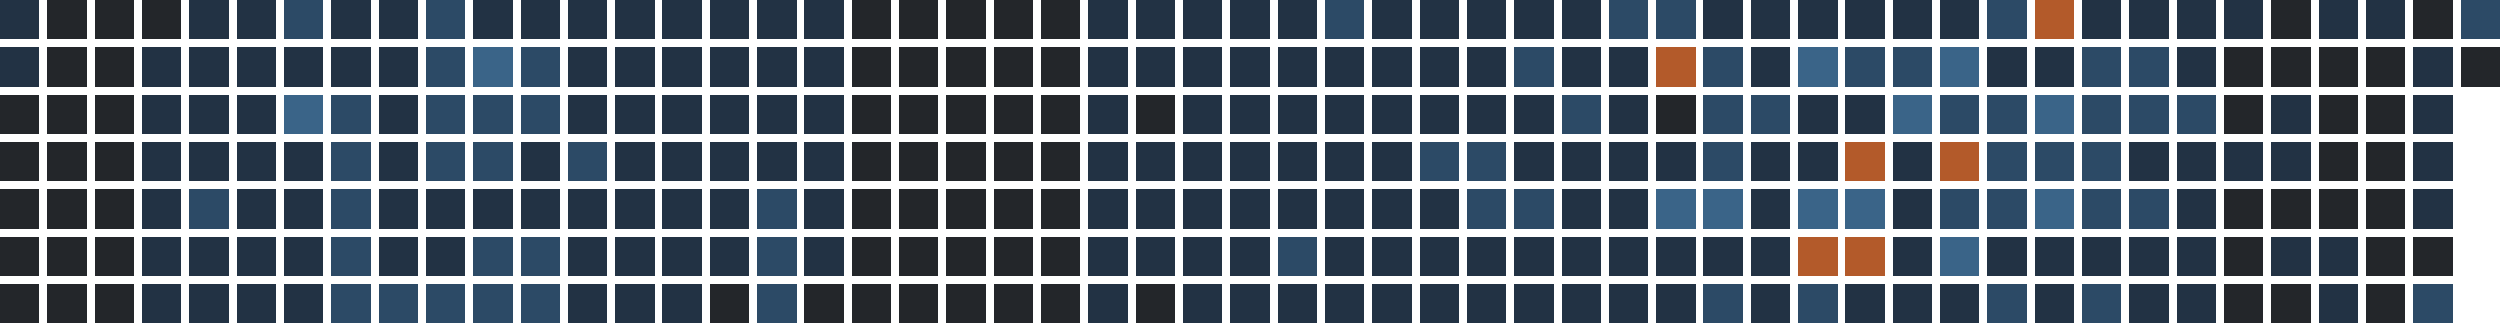
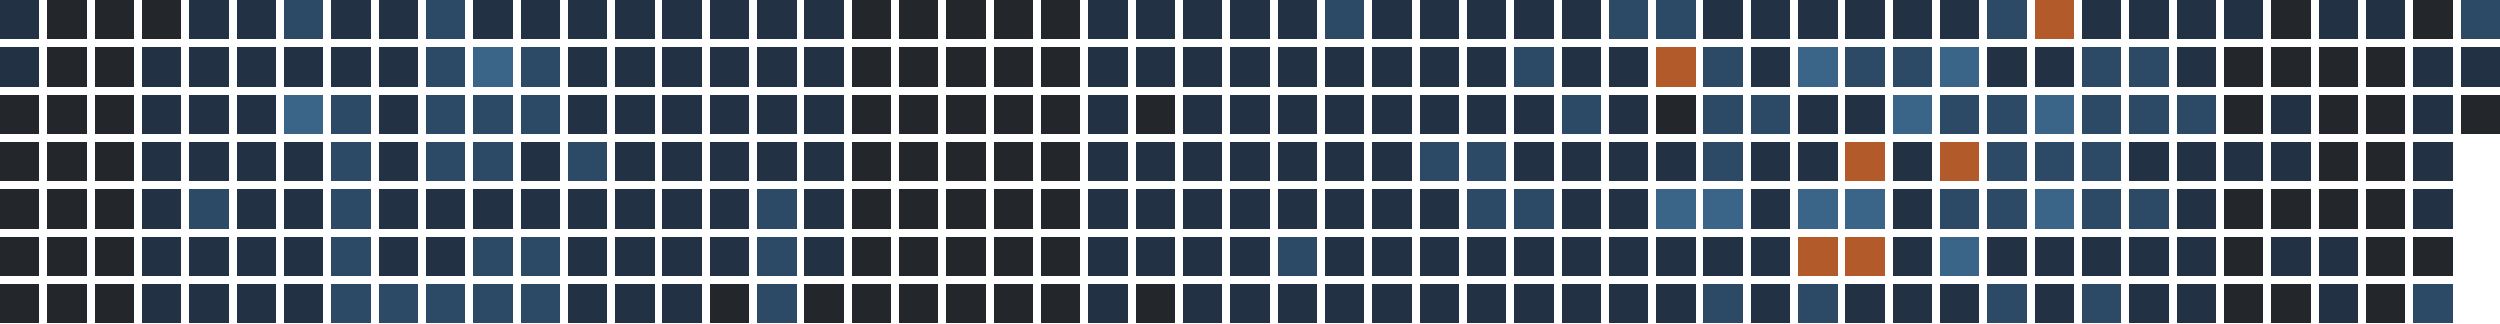
<svg xmlns="http://www.w3.org/2000/svg" version="1.1" width="634.0" height="82.0" viewBox="27.0 20.0 634.0 82.0">
  <rect style="fill:#223244;shape-rendering:crispedges" data-score="1" data-date="2025-10-26" x="27" y="20" width="10" height="10" />
  <rect style="fill:#23262a;shape-rendering:crispedges" data-score="0" data-date="2025-11-02" x="39" y="20" width="10" height="10" />
  <rect style="fill:#23262a;shape-rendering:crispedges" data-score="0" data-date="2025-11-09" x="51" y="20" width="10" height="10" />
  <rect style="fill:#23262a;shape-rendering:crispedges" data-score="0" data-date="2025-11-16" x="63" y="20" width="10" height="10" />
  <rect style="fill:#223244;shape-rendering:crispedges" data-score="1" data-date="2025-11-23" x="75" y="20" width="10" height="10" />
  <rect style="fill:#223244;shape-rendering:crispedges" data-score="1" data-date="2025-11-30" x="87" y="20" width="10" height="10" />
  <rect style="fill:#2c4a66;shape-rendering:crispedges" data-score="2" data-date="2025-12-07" x="99" y="20" width="10" height="10" />
  <rect style="fill:#223244;shape-rendering:crispedges" data-score="1" data-date="2025-12-14" x="111" y="20" width="10" height="10" />
  <rect style="fill:#223244;shape-rendering:crispedges" data-score="1" data-date="2025-12-21" x="123" y="20" width="10" height="10" />
  <rect style="fill:#2c4a66;shape-rendering:crispedges" data-score="2" data-date="2025-12-28" x="135" y="20" width="10" height="10" />
  <rect style="fill:#223244;shape-rendering:crispedges" data-score="1" data-date="2026-01-04" x="147" y="20" width="10" height="10" />
  <rect style="fill:#223244;shape-rendering:crispedges" data-score="1" data-date="2026-01-11" x="159" y="20" width="10" height="10" />
  <rect style="fill:#223244;shape-rendering:crispedges" data-score="1" data-date="2026-01-18" x="171" y="20" width="10" height="10" />
  <rect style="fill:#223244;shape-rendering:crispedges" data-score="1" data-date="2026-01-25" x="183" y="20" width="10" height="10" />
  <rect style="fill:#223244;shape-rendering:crispedges" data-score="1" data-date="2026-02-01" x="195" y="20" width="10" height="10" />
  <rect style="fill:#223244;shape-rendering:crispedges" data-score="1" data-date="2026-02-08" x="207" y="20" width="10" height="10" />
  <rect style="fill:#223244;shape-rendering:crispedges" data-score="1" data-date="2026-02-15" x="219" y="20" width="10" height="10" />
  <rect style="fill:#223244;shape-rendering:crispedges" data-score="1" data-date="2026-02-22" x="231" y="20" width="10" height="10" />
  <rect style="fill:#23262a;shape-rendering:crispedges" data-score="0" data-date="2026-03-01" x="243" y="20" width="10" height="10" />
  <rect style="fill:#23262a;shape-rendering:crispedges" data-score="0" data-date="2026-03-08" x="255" y="20" width="10" height="10" />
  <rect style="fill:#23262a;shape-rendering:crispedges" data-score="0" data-date="2026-03-15" x="267" y="20" width="10" height="10" />
  <rect style="fill:#23262a;shape-rendering:crispedges" data-score="0" data-date="2026-03-22" x="279" y="20" width="10" height="10" />
  <rect style="fill:#23262a;shape-rendering:crispedges" data-score="0" data-date="2026-03-29" x="291" y="20" width="10" height="10" />
  <rect style="fill:#223244;shape-rendering:crispedges" data-score="1" data-date="2026-04-05" x="303" y="20" width="10" height="10" />
  <rect style="fill:#223244;shape-rendering:crispedges" data-score="1" data-date="2026-04-12" x="315" y="20" width="10" height="10" />
  <rect style="fill:#223244;shape-rendering:crispedges" data-score="1" data-date="2026-04-19" x="327" y="20" width="10" height="10" />
  <rect style="fill:#223244;shape-rendering:crispedges" data-score="1" data-date="2026-04-26" x="339" y="20" width="10" height="10" />
  <rect style="fill:#223244;shape-rendering:crispedges" data-score="1" data-date="2026-05-03" x="351" y="20" width="10" height="10" />
  <rect style="fill:#2c4a66;shape-rendering:crispedges" data-score="2" data-date="2026-05-10" x="363" y="20" width="10" height="10" />
  <rect style="fill:#223244;shape-rendering:crispedges" data-score="1" data-date="2026-05-17" x="375" y="20" width="10" height="10" />
  <rect style="fill:#223244;shape-rendering:crispedges" data-score="1" data-date="2026-05-24" x="387" y="20" width="10" height="10" />
  <rect style="fill:#223244;shape-rendering:crispedges" data-score="1" data-date="2026-05-31" x="399" y="20" width="10" height="10" />
  <rect style="fill:#223244;shape-rendering:crispedges" data-score="1" data-date="2026-06-07" x="411" y="20" width="10" height="10" />
  <rect style="fill:#223244;shape-rendering:crispedges" data-score="1" data-date="2026-06-14" x="423" y="20" width="10" height="10" />
  <rect style="fill:#2c4a66;shape-rendering:crispedges" data-score="2" data-date="2026-06-21" x="435" y="20" width="10" height="10" />
  <rect style="fill:#2c4a66;shape-rendering:crispedges" data-score="2" data-date="2026-06-28" x="447" y="20" width="10" height="10" />
  <rect style="fill:#223244;shape-rendering:crispedges" data-score="1" data-date="2026-07-05" x="459" y="20" width="10" height="10" />
  <rect style="fill:#223244;shape-rendering:crispedges" data-score="1" data-date="2026-07-12" x="471" y="20" width="10" height="10" />
  <rect style="fill:#223244;shape-rendering:crispedges" data-score="1" data-date="2026-07-19" x="483" y="20" width="10" height="10" />
  <rect style="fill:#223244;shape-rendering:crispedges" data-score="1" data-date="2026-07-26" x="495" y="20" width="10" height="10" />
  <rect style="fill:#223244;shape-rendering:crispedges" data-score="1" data-date="2026-08-02" x="507" y="20" width="10" height="10" />
  <rect style="fill:#223244;shape-rendering:crispedges" data-score="1" data-date="2026-08-09" x="519" y="20" width="10" height="10" />
  <rect style="fill:#2c4a66;shape-rendering:crispedges" data-score="2" data-date="2026-08-16" x="531" y="20" width="10" height="10" />
  <rect style="fill:#b35a2a;shape-rendering:crispedges" data-score="4" data-date="2026-08-23" x="543" y="20" width="10" height="10" />
  <rect style="fill:#223244;shape-rendering:crispedges" data-score="1" data-date="2026-08-30" x="555" y="20" width="10" height="10" />
  <rect style="fill:#223244;shape-rendering:crispedges" data-score="1" data-date="2026-09-06" x="567" y="20" width="10" height="10" />
  <rect style="fill:#223244;shape-rendering:crispedges" data-score="1" data-date="2026-09-13" x="579" y="20" width="10" height="10" />
  <rect style="fill:#223244;shape-rendering:crispedges" data-score="1" data-date="2026-09-20" x="591" y="20" width="10" height="10" />
  <rect style="fill:#23262a;shape-rendering:crispedges" data-score="0" data-date="2026-09-27" x="603" y="20" width="10" height="10" />
  <rect style="fill:#223244;shape-rendering:crispedges" data-score="1" data-date="2026-10-04" x="615" y="20" width="10" height="10" />
  <rect style="fill:#223244;shape-rendering:crispedges" data-score="1" data-date="2026-10-11" x="627" y="20" width="10" height="10" />
  <rect style="fill:#23262a;shape-rendering:crispedges" data-score="0" data-date="2026-10-18" x="639" y="20" width="10" height="10" />
  <rect style="fill:#2c4a66;shape-rendering:crispedges" data-score="2" data-date="2026-10-25" x="651" y="20" width="10" height="10" />
  <rect style="fill:#223244;shape-rendering:crispedges" data-score="1" data-date="2025-10-27" x="27" y="32" width="10" height="10" />
  <rect style="fill:#23262a;shape-rendering:crispedges" data-score="0" data-date="2025-11-03" x="39" y="32" width="10" height="10" />
  <rect style="fill:#23262a;shape-rendering:crispedges" data-score="0" data-date="2025-11-10" x="51" y="32" width="10" height="10" />
  <rect style="fill:#223244;shape-rendering:crispedges" data-score="1" data-date="2025-11-17" x="63" y="32" width="10" height="10" />
  <rect style="fill:#223244;shape-rendering:crispedges" data-score="1" data-date="2025-11-24" x="75" y="32" width="10" height="10" />
  <rect style="fill:#223244;shape-rendering:crispedges" data-score="1" data-date="2025-12-01" x="87" y="32" width="10" height="10" />
  <rect style="fill:#223244;shape-rendering:crispedges" data-score="1" data-date="2025-12-08" x="99" y="32" width="10" height="10" />
  <rect style="fill:#223244;shape-rendering:crispedges" data-score="1" data-date="2025-12-15" x="111" y="32" width="10" height="10" />
  <rect style="fill:#223244;shape-rendering:crispedges" data-score="1" data-date="2025-12-22" x="123" y="32" width="10" height="10" />
  <rect style="fill:#2c4a66;shape-rendering:crispedges" data-score="2" data-date="2025-12-29" x="135" y="32" width="10" height="10" />
  <rect style="fill:#3a6488;shape-rendering:crispedges" data-score="3" data-date="2026-01-05" x="147" y="32" width="10" height="10" />
  <rect style="fill:#2c4a66;shape-rendering:crispedges" data-score="2" data-date="2026-01-12" x="159" y="32" width="10" height="10" />
  <rect style="fill:#223244;shape-rendering:crispedges" data-score="1" data-date="2026-01-19" x="171" y="32" width="10" height="10" />
  <rect style="fill:#223244;shape-rendering:crispedges" data-score="1" data-date="2026-01-26" x="183" y="32" width="10" height="10" />
  <rect style="fill:#223244;shape-rendering:crispedges" data-score="1" data-date="2026-02-02" x="195" y="32" width="10" height="10" />
  <rect style="fill:#223244;shape-rendering:crispedges" data-score="1" data-date="2026-02-09" x="207" y="32" width="10" height="10" />
  <rect style="fill:#223244;shape-rendering:crispedges" data-score="1" data-date="2026-02-16" x="219" y="32" width="10" height="10" />
  <rect style="fill:#223244;shape-rendering:crispedges" data-score="1" data-date="2026-02-23" x="231" y="32" width="10" height="10" />
  <rect style="fill:#23262a;shape-rendering:crispedges" data-score="0" data-date="2026-03-02" x="243" y="32" width="10" height="10" />
  <rect style="fill:#23262a;shape-rendering:crispedges" data-score="0" data-date="2026-03-09" x="255" y="32" width="10" height="10" />
  <rect style="fill:#23262a;shape-rendering:crispedges" data-score="0" data-date="2026-03-16" x="267" y="32" width="10" height="10" />
  <rect style="fill:#23262a;shape-rendering:crispedges" data-score="0" data-date="2026-03-23" x="279" y="32" width="10" height="10" />
  <rect style="fill:#23262a;shape-rendering:crispedges" data-score="0" data-date="2026-03-30" x="291" y="32" width="10" height="10" />
  <rect style="fill:#223244;shape-rendering:crispedges" data-score="1" data-date="2026-04-06" x="303" y="32" width="10" height="10" />
  <rect style="fill:#223244;shape-rendering:crispedges" data-score="1" data-date="2026-04-13" x="315" y="32" width="10" height="10" />
  <rect style="fill:#223244;shape-rendering:crispedges" data-score="1" data-date="2026-04-20" x="327" y="32" width="10" height="10" />
  <rect style="fill:#223244;shape-rendering:crispedges" data-score="1" data-date="2026-04-27" x="339" y="32" width="10" height="10" />
  <rect style="fill:#223244;shape-rendering:crispedges" data-score="1" data-date="2026-05-04" x="351" y="32" width="10" height="10" />
  <rect style="fill:#223244;shape-rendering:crispedges" data-score="1" data-date="2026-05-11" x="363" y="32" width="10" height="10" />
  <rect style="fill:#223244;shape-rendering:crispedges" data-score="1" data-date="2026-05-18" x="375" y="32" width="10" height="10" />
  <rect style="fill:#223244;shape-rendering:crispedges" data-score="1" data-date="2026-05-25" x="387" y="32" width="10" height="10" />
  <rect style="fill:#223244;shape-rendering:crispedges" data-score="1" data-date="2026-06-01" x="399" y="32" width="10" height="10" />
  <rect style="fill:#2c4a66;shape-rendering:crispedges" data-score="2" data-date="2026-06-08" x="411" y="32" width="10" height="10" />
  <rect style="fill:#223244;shape-rendering:crispedges" data-score="1" data-date="2026-06-15" x="423" y="32" width="10" height="10" />
  <rect style="fill:#223244;shape-rendering:crispedges" data-score="1" data-date="2026-06-22" x="435" y="32" width="10" height="10" />
  <rect style="fill:#b35a2a;shape-rendering:crispedges" data-score="4" data-date="2026-06-29" x="447" y="32" width="10" height="10" />
  <rect style="fill:#2c4a66;shape-rendering:crispedges" data-score="2" data-date="2026-07-06" x="459" y="32" width="10" height="10" />
  <rect style="fill:#223244;shape-rendering:crispedges" data-score="1" data-date="2026-07-13" x="471" y="32" width="10" height="10" />
  <rect style="fill:#3a6488;shape-rendering:crispedges" data-score="3" data-date="2026-07-20" x="483" y="32" width="10" height="10" />
  <rect style="fill:#2c4a66;shape-rendering:crispedges" data-score="2" data-date="2026-07-27" x="495" y="32" width="10" height="10" />
  <rect style="fill:#2c4a66;shape-rendering:crispedges" data-score="2" data-date="2026-08-03" x="507" y="32" width="10" height="10" />
  <rect style="fill:#3a6488;shape-rendering:crispedges" data-score="3" data-date="2026-08-10" x="519" y="32" width="10" height="10" />
  <rect style="fill:#223244;shape-rendering:crispedges" data-score="1" data-date="2026-08-17" x="531" y="32" width="10" height="10" />
  <rect style="fill:#223244;shape-rendering:crispedges" data-score="1" data-date="2026-08-24" x="543" y="32" width="10" height="10" />
  <rect style="fill:#2c4a66;shape-rendering:crispedges" data-score="2" data-date="2026-08-31" x="555" y="32" width="10" height="10" />
  <rect style="fill:#2c4a66;shape-rendering:crispedges" data-score="2" data-date="2026-09-07" x="567" y="32" width="10" height="10" />
  <rect style="fill:#223244;shape-rendering:crispedges" data-score="1" data-date="2026-09-14" x="579" y="32" width="10" height="10" />
  <rect style="fill:#23262a;shape-rendering:crispedges" data-score="0" data-date="2026-09-21" x="591" y="32" width="10" height="10" />
  <rect style="fill:#23262a;shape-rendering:crispedges" data-score="0" data-date="2026-09-28" x="603" y="32" width="10" height="10" />
  <rect style="fill:#23262a;shape-rendering:crispedges" data-score="0" data-date="2026-10-05" x="615" y="32" width="10" height="10" />
  <rect style="fill:#23262a;shape-rendering:crispedges" data-score="0" data-date="2026-10-12" x="627" y="32" width="10" height="10" />
  <rect style="fill:#223244;shape-rendering:crispedges" data-score="1" data-date="2026-10-19" x="639" y="32" width="10" height="10" />
-   <rect style="fill:#23262a;shape-rendering:crispedges" data-score="0" data-date="2026-10-26" x="651" y="32" width="10" height="10" />
+   <rect style="fill:#223244;shape-rendering:crispedges" data-score="1" data-date="2026-10-26" x="651" y="32" width="10" height="10" />
  <rect style="fill:#23262a;shape-rendering:crispedges" data-score="0" data-date="2025-10-28" x="27" y="44" width="10" height="10" />
  <rect style="fill:#23262a;shape-rendering:crispedges" data-score="0" data-date="2025-11-04" x="39" y="44" width="10" height="10" />
  <rect style="fill:#23262a;shape-rendering:crispedges" data-score="0" data-date="2025-11-11" x="51" y="44" width="10" height="10" />
  <rect style="fill:#223244;shape-rendering:crispedges" data-score="1" data-date="2025-11-18" x="63" y="44" width="10" height="10" />
  <rect style="fill:#223244;shape-rendering:crispedges" data-score="1" data-date="2025-11-25" x="75" y="44" width="10" height="10" />
  <rect style="fill:#223244;shape-rendering:crispedges" data-score="1" data-date="2025-12-02" x="87" y="44" width="10" height="10" />
  <rect style="fill:#3a6488;shape-rendering:crispedges" data-score="3" data-date="2025-12-09" x="99" y="44" width="10" height="10" />
  <rect style="fill:#2c4a66;shape-rendering:crispedges" data-score="2" data-date="2025-12-16" x="111" y="44" width="10" height="10" />
  <rect style="fill:#223244;shape-rendering:crispedges" data-score="1" data-date="2025-12-23" x="123" y="44" width="10" height="10" />
  <rect style="fill:#2c4a66;shape-rendering:crispedges" data-score="2" data-date="2025-12-30" x="135" y="44" width="10" height="10" />
  <rect style="fill:#2c4a66;shape-rendering:crispedges" data-score="2" data-date="2026-01-06" x="147" y="44" width="10" height="10" />
  <rect style="fill:#2c4a66;shape-rendering:crispedges" data-score="2" data-date="2026-01-13" x="159" y="44" width="10" height="10" />
  <rect style="fill:#223244;shape-rendering:crispedges" data-score="1" data-date="2026-01-20" x="171" y="44" width="10" height="10" />
  <rect style="fill:#223244;shape-rendering:crispedges" data-score="1" data-date="2026-01-27" x="183" y="44" width="10" height="10" />
  <rect style="fill:#223244;shape-rendering:crispedges" data-score="1" data-date="2026-02-03" x="195" y="44" width="10" height="10" />
  <rect style="fill:#223244;shape-rendering:crispedges" data-score="1" data-date="2026-02-10" x="207" y="44" width="10" height="10" />
  <rect style="fill:#223244;shape-rendering:crispedges" data-score="1" data-date="2026-02-17" x="219" y="44" width="10" height="10" />
  <rect style="fill:#223244;shape-rendering:crispedges" data-score="1" data-date="2026-02-24" x="231" y="44" width="10" height="10" />
  <rect style="fill:#23262a;shape-rendering:crispedges" data-score="0" data-date="2026-03-03" x="243" y="44" width="10" height="10" />
  <rect style="fill:#23262a;shape-rendering:crispedges" data-score="0" data-date="2026-03-10" x="255" y="44" width="10" height="10" />
  <rect style="fill:#23262a;shape-rendering:crispedges" data-score="0" data-date="2026-03-17" x="267" y="44" width="10" height="10" />
  <rect style="fill:#23262a;shape-rendering:crispedges" data-score="0" data-date="2026-03-24" x="279" y="44" width="10" height="10" />
  <rect style="fill:#23262a;shape-rendering:crispedges" data-score="0" data-date="2026-03-31" x="291" y="44" width="10" height="10" />
  <rect style="fill:#223244;shape-rendering:crispedges" data-score="1" data-date="2026-04-07" x="303" y="44" width="10" height="10" />
  <rect style="fill:#23262a;shape-rendering:crispedges" data-score="0" data-date="2026-04-14" x="315" y="44" width="10" height="10" />
  <rect style="fill:#223244;shape-rendering:crispedges" data-score="1" data-date="2026-04-21" x="327" y="44" width="10" height="10" />
  <rect style="fill:#223244;shape-rendering:crispedges" data-score="1" data-date="2026-04-28" x="339" y="44" width="10" height="10" />
  <rect style="fill:#223244;shape-rendering:crispedges" data-score="1" data-date="2026-05-05" x="351" y="44" width="10" height="10" />
  <rect style="fill:#223244;shape-rendering:crispedges" data-score="1" data-date="2026-05-12" x="363" y="44" width="10" height="10" />
  <rect style="fill:#223244;shape-rendering:crispedges" data-score="1" data-date="2026-05-19" x="375" y="44" width="10" height="10" />
  <rect style="fill:#223244;shape-rendering:crispedges" data-score="1" data-date="2026-05-26" x="387" y="44" width="10" height="10" />
  <rect style="fill:#223244;shape-rendering:crispedges" data-score="1" data-date="2026-06-02" x="399" y="44" width="10" height="10" />
  <rect style="fill:#223244;shape-rendering:crispedges" data-score="1" data-date="2026-06-09" x="411" y="44" width="10" height="10" />
  <rect style="fill:#2c4a66;shape-rendering:crispedges" data-score="2" data-date="2026-06-16" x="423" y="44" width="10" height="10" />
  <rect style="fill:#223244;shape-rendering:crispedges" data-score="1" data-date="2026-06-23" x="435" y="44" width="10" height="10" />
  <rect style="fill:#23262a;shape-rendering:crispedges" data-score="0" data-date="2026-06-30" x="447" y="44" width="10" height="10" />
  <rect style="fill:#2c4a66;shape-rendering:crispedges" data-score="2" data-date="2026-07-07" x="459" y="44" width="10" height="10" />
  <rect style="fill:#2c4a66;shape-rendering:crispedges" data-score="2" data-date="2026-07-14" x="471" y="44" width="10" height="10" />
  <rect style="fill:#223244;shape-rendering:crispedges" data-score="1" data-date="2026-07-21" x="483" y="44" width="10" height="10" />
  <rect style="fill:#223244;shape-rendering:crispedges" data-score="1" data-date="2026-07-28" x="495" y="44" width="10" height="10" />
  <rect style="fill:#3a6488;shape-rendering:crispedges" data-score="3" data-date="2026-08-04" x="507" y="44" width="10" height="10" />
  <rect style="fill:#2c4a66;shape-rendering:crispedges" data-score="2" data-date="2026-08-11" x="519" y="44" width="10" height="10" />
  <rect style="fill:#2c4a66;shape-rendering:crispedges" data-score="2" data-date="2026-08-18" x="531" y="44" width="10" height="10" />
  <rect style="fill:#3a6488;shape-rendering:crispedges" data-score="3" data-date="2026-08-25" x="543" y="44" width="10" height="10" />
  <rect style="fill:#2c4a66;shape-rendering:crispedges" data-score="2" data-date="2026-09-01" x="555" y="44" width="10" height="10" />
  <rect style="fill:#2c4a66;shape-rendering:crispedges" data-score="2" data-date="2026-09-08" x="567" y="44" width="10" height="10" />
  <rect style="fill:#2c4a66;shape-rendering:crispedges" data-score="2" data-date="2026-09-15" x="579" y="44" width="10" height="10" />
  <rect style="fill:#23262a;shape-rendering:crispedges" data-score="0" data-date="2026-09-22" x="591" y="44" width="10" height="10" />
  <rect style="fill:#223244;shape-rendering:crispedges" data-score="1" data-date="2026-09-29" x="603" y="44" width="10" height="10" />
  <rect style="fill:#23262a;shape-rendering:crispedges" data-score="0" data-date="2026-10-06" x="615" y="44" width="10" height="10" />
  <rect style="fill:#23262a;shape-rendering:crispedges" data-score="0" data-date="2026-10-13" x="627" y="44" width="10" height="10" />
  <rect style="fill:#223244;shape-rendering:crispedges" data-score="1" data-date="2026-10-20" x="639" y="44" width="10" height="10" />
+   <rect style="fill:#23262a;shape-rendering:crispedges" data-score="0" data-date="2026-10-27" x="651" y="44" width="10" height="10" />
  <rect style="fill:#23262a;shape-rendering:crispedges" data-score="0" data-date="2025-10-29" x="27" y="56" width="10" height="10" />
  <rect style="fill:#23262a;shape-rendering:crispedges" data-score="0" data-date="2025-11-05" x="39" y="56" width="10" height="10" />
  <rect style="fill:#23262a;shape-rendering:crispedges" data-score="0" data-date="2025-11-12" x="51" y="56" width="10" height="10" />
  <rect style="fill:#223244;shape-rendering:crispedges" data-score="1" data-date="2025-11-19" x="63" y="56" width="10" height="10" />
  <rect style="fill:#223244;shape-rendering:crispedges" data-score="1" data-date="2025-11-26" x="75" y="56" width="10" height="10" />
  <rect style="fill:#223244;shape-rendering:crispedges" data-score="1" data-date="2025-12-03" x="87" y="56" width="10" height="10" />
  <rect style="fill:#223244;shape-rendering:crispedges" data-score="1" data-date="2025-12-10" x="99" y="56" width="10" height="10" />
  <rect style="fill:#2c4a66;shape-rendering:crispedges" data-score="2" data-date="2025-12-17" x="111" y="56" width="10" height="10" />
  <rect style="fill:#223244;shape-rendering:crispedges" data-score="1" data-date="2025-12-24" x="123" y="56" width="10" height="10" />
  <rect style="fill:#2c4a66;shape-rendering:crispedges" data-score="2" data-date="2025-12-31" x="135" y="56" width="10" height="10" />
  <rect style="fill:#2c4a66;shape-rendering:crispedges" data-score="2" data-date="2026-01-07" x="147" y="56" width="10" height="10" />
  <rect style="fill:#223244;shape-rendering:crispedges" data-score="1" data-date="2026-01-14" x="159" y="56" width="10" height="10" />
  <rect style="fill:#2c4a66;shape-rendering:crispedges" data-score="2" data-date="2026-01-21" x="171" y="56" width="10" height="10" />
  <rect style="fill:#223244;shape-rendering:crispedges" data-score="1" data-date="2026-01-28" x="183" y="56" width="10" height="10" />
  <rect style="fill:#223244;shape-rendering:crispedges" data-score="1" data-date="2026-02-04" x="195" y="56" width="10" height="10" />
  <rect style="fill:#223244;shape-rendering:crispedges" data-score="1" data-date="2026-02-11" x="207" y="56" width="10" height="10" />
  <rect style="fill:#223244;shape-rendering:crispedges" data-score="1" data-date="2026-02-18" x="219" y="56" width="10" height="10" />
  <rect style="fill:#223244;shape-rendering:crispedges" data-score="1" data-date="2026-02-25" x="231" y="56" width="10" height="10" />
  <rect style="fill:#23262a;shape-rendering:crispedges" data-score="0" data-date="2026-03-04" x="243" y="56" width="10" height="10" />
  <rect style="fill:#23262a;shape-rendering:crispedges" data-score="0" data-date="2026-03-11" x="255" y="56" width="10" height="10" />
  <rect style="fill:#23262a;shape-rendering:crispedges" data-score="0" data-date="2026-03-18" x="267" y="56" width="10" height="10" />
  <rect style="fill:#23262a;shape-rendering:crispedges" data-score="0" data-date="2026-03-25" x="279" y="56" width="10" height="10" />
  <rect style="fill:#23262a;shape-rendering:crispedges" data-score="0" data-date="2026-04-01" x="291" y="56" width="10" height="10" />
  <rect style="fill:#223244;shape-rendering:crispedges" data-score="1" data-date="2026-04-08" x="303" y="56" width="10" height="10" />
  <rect style="fill:#223244;shape-rendering:crispedges" data-score="1" data-date="2026-04-15" x="315" y="56" width="10" height="10" />
  <rect style="fill:#223244;shape-rendering:crispedges" data-score="1" data-date="2026-04-22" x="327" y="56" width="10" height="10" />
  <rect style="fill:#223244;shape-rendering:crispedges" data-score="1" data-date="2026-04-29" x="339" y="56" width="10" height="10" />
  <rect style="fill:#223244;shape-rendering:crispedges" data-score="1" data-date="2026-05-06" x="351" y="56" width="10" height="10" />
  <rect style="fill:#223244;shape-rendering:crispedges" data-score="1" data-date="2026-05-13" x="363" y="56" width="10" height="10" />
  <rect style="fill:#223244;shape-rendering:crispedges" data-score="1" data-date="2026-05-20" x="375" y="56" width="10" height="10" />
  <rect style="fill:#2c4a66;shape-rendering:crispedges" data-score="2" data-date="2026-05-27" x="387" y="56" width="10" height="10" />
  <rect style="fill:#2c4a66;shape-rendering:crispedges" data-score="2" data-date="2026-06-03" x="399" y="56" width="10" height="10" />
  <rect style="fill:#223244;shape-rendering:crispedges" data-score="1" data-date="2026-06-10" x="411" y="56" width="10" height="10" />
  <rect style="fill:#223244;shape-rendering:crispedges" data-score="1" data-date="2026-06-17" x="423" y="56" width="10" height="10" />
  <rect style="fill:#223244;shape-rendering:crispedges" data-score="1" data-date="2026-06-24" x="435" y="56" width="10" height="10" />
  <rect style="fill:#223244;shape-rendering:crispedges" data-score="1" data-date="2026-07-01" x="447" y="56" width="10" height="10" />
  <rect style="fill:#2c4a66;shape-rendering:crispedges" data-score="2" data-date="2026-07-08" x="459" y="56" width="10" height="10" />
  <rect style="fill:#223244;shape-rendering:crispedges" data-score="1" data-date="2026-07-15" x="471" y="56" width="10" height="10" />
  <rect style="fill:#223244;shape-rendering:crispedges" data-score="1" data-date="2026-07-22" x="483" y="56" width="10" height="10" />
  <rect style="fill:#b35a2a;shape-rendering:crispedges" data-score="4" data-date="2026-07-29" x="495" y="56" width="10" height="10" />
  <rect style="fill:#223244;shape-rendering:crispedges" data-score="1" data-date="2026-08-05" x="507" y="56" width="10" height="10" />
  <rect style="fill:#b35a2a;shape-rendering:crispedges" data-score="4" data-date="2026-08-12" x="519" y="56" width="10" height="10" />
  <rect style="fill:#2c4a66;shape-rendering:crispedges" data-score="2" data-date="2026-08-19" x="531" y="56" width="10" height="10" />
  <rect style="fill:#2c4a66;shape-rendering:crispedges" data-score="2" data-date="2026-08-26" x="543" y="56" width="10" height="10" />
  <rect style="fill:#2c4a66;shape-rendering:crispedges" data-score="2" data-date="2026-09-02" x="555" y="56" width="10" height="10" />
  <rect style="fill:#223244;shape-rendering:crispedges" data-score="1" data-date="2026-09-09" x="567" y="56" width="10" height="10" />
  <rect style="fill:#223244;shape-rendering:crispedges" data-score="1" data-date="2026-09-16" x="579" y="56" width="10" height="10" />
  <rect style="fill:#223244;shape-rendering:crispedges" data-score="1" data-date="2026-09-23" x="591" y="56" width="10" height="10" />
  <rect style="fill:#223244;shape-rendering:crispedges" data-score="1" data-date="2026-09-30" x="603" y="56" width="10" height="10" />
  <rect style="fill:#23262a;shape-rendering:crispedges" data-score="0" data-date="2026-10-07" x="615" y="56" width="10" height="10" />
  <rect style="fill:#23262a;shape-rendering:crispedges" data-score="0" data-date="2026-10-14" x="627" y="56" width="10" height="10" />
  <rect style="fill:#223244;shape-rendering:crispedges" data-score="1" data-date="2026-10-21" x="639" y="56" width="10" height="10" />
  <rect style="fill:#23262a;shape-rendering:crispedges" data-score="0" data-date="2025-10-30" x="27" y="68" width="10" height="10" />
  <rect style="fill:#23262a;shape-rendering:crispedges" data-score="0" data-date="2025-11-06" x="39" y="68" width="10" height="10" />
  <rect style="fill:#23262a;shape-rendering:crispedges" data-score="0" data-date="2025-11-13" x="51" y="68" width="10" height="10" />
  <rect style="fill:#223244;shape-rendering:crispedges" data-score="1" data-date="2025-11-20" x="63" y="68" width="10" height="10" />
  <rect style="fill:#2c4a66;shape-rendering:crispedges" data-score="2" data-date="2025-11-27" x="75" y="68" width="10" height="10" />
  <rect style="fill:#223244;shape-rendering:crispedges" data-score="1" data-date="2025-12-04" x="87" y="68" width="10" height="10" />
  <rect style="fill:#223244;shape-rendering:crispedges" data-score="1" data-date="2025-12-11" x="99" y="68" width="10" height="10" />
  <rect style="fill:#2c4a66;shape-rendering:crispedges" data-score="2" data-date="2025-12-18" x="111" y="68" width="10" height="10" />
  <rect style="fill:#223244;shape-rendering:crispedges" data-score="1" data-date="2025-12-25" x="123" y="68" width="10" height="10" />
  <rect style="fill:#223244;shape-rendering:crispedges" data-score="1" data-date="2026-01-01" x="135" y="68" width="10" height="10" />
  <rect style="fill:#223244;shape-rendering:crispedges" data-score="1" data-date="2026-01-08" x="147" y="68" width="10" height="10" />
  <rect style="fill:#223244;shape-rendering:crispedges" data-score="1" data-date="2026-01-15" x="159" y="68" width="10" height="10" />
  <rect style="fill:#223244;shape-rendering:crispedges" data-score="1" data-date="2026-01-22" x="171" y="68" width="10" height="10" />
  <rect style="fill:#223244;shape-rendering:crispedges" data-score="1" data-date="2026-01-29" x="183" y="68" width="10" height="10" />
  <rect style="fill:#223244;shape-rendering:crispedges" data-score="1" data-date="2026-02-05" x="195" y="68" width="10" height="10" />
  <rect style="fill:#223244;shape-rendering:crispedges" data-score="1" data-date="2026-02-12" x="207" y="68" width="10" height="10" />
  <rect style="fill:#2c4a66;shape-rendering:crispedges" data-score="2" data-date="2026-02-19" x="219" y="68" width="10" height="10" />
  <rect style="fill:#223244;shape-rendering:crispedges" data-score="1" data-date="2026-02-26" x="231" y="68" width="10" height="10" />
  <rect style="fill:#23262a;shape-rendering:crispedges" data-score="0" data-date="2026-03-05" x="243" y="68" width="10" height="10" />
  <rect style="fill:#23262a;shape-rendering:crispedges" data-score="0" data-date="2026-03-12" x="255" y="68" width="10" height="10" />
  <rect style="fill:#23262a;shape-rendering:crispedges" data-score="0" data-date="2026-03-19" x="267" y="68" width="10" height="10" />
  <rect style="fill:#23262a;shape-rendering:crispedges" data-score="0" data-date="2026-03-26" x="279" y="68" width="10" height="10" />
  <rect style="fill:#23262a;shape-rendering:crispedges" data-score="0" data-date="2026-04-02" x="291" y="68" width="10" height="10" />
  <rect style="fill:#223244;shape-rendering:crispedges" data-score="1" data-date="2026-04-09" x="303" y="68" width="10" height="10" />
  <rect style="fill:#223244;shape-rendering:crispedges" data-score="1" data-date="2026-04-16" x="315" y="68" width="10" height="10" />
  <rect style="fill:#223244;shape-rendering:crispedges" data-score="1" data-date="2026-04-23" x="327" y="68" width="10" height="10" />
  <rect style="fill:#223244;shape-rendering:crispedges" data-score="1" data-date="2026-04-30" x="339" y="68" width="10" height="10" />
  <rect style="fill:#223244;shape-rendering:crispedges" data-score="1" data-date="2026-05-07" x="351" y="68" width="10" height="10" />
  <rect style="fill:#223244;shape-rendering:crispedges" data-score="1" data-date="2026-05-14" x="363" y="68" width="10" height="10" />
  <rect style="fill:#223244;shape-rendering:crispedges" data-score="1" data-date="2026-05-21" x="375" y="68" width="10" height="10" />
  <rect style="fill:#223244;shape-rendering:crispedges" data-score="1" data-date="2026-05-28" x="387" y="68" width="10" height="10" />
  <rect style="fill:#2c4a66;shape-rendering:crispedges" data-score="2" data-date="2026-06-04" x="399" y="68" width="10" height="10" />
  <rect style="fill:#2c4a66;shape-rendering:crispedges" data-score="2" data-date="2026-06-11" x="411" y="68" width="10" height="10" />
  <rect style="fill:#223244;shape-rendering:crispedges" data-score="1" data-date="2026-06-18" x="423" y="68" width="10" height="10" />
  <rect style="fill:#223244;shape-rendering:crispedges" data-score="1" data-date="2026-06-25" x="435" y="68" width="10" height="10" />
  <rect style="fill:#3a6488;shape-rendering:crispedges" data-score="3" data-date="2026-07-02" x="447" y="68" width="10" height="10" />
  <rect style="fill:#3a6488;shape-rendering:crispedges" data-score="3" data-date="2026-07-09" x="459" y="68" width="10" height="10" />
  <rect style="fill:#223244;shape-rendering:crispedges" data-score="1" data-date="2026-07-16" x="471" y="68" width="10" height="10" />
  <rect style="fill:#3a6488;shape-rendering:crispedges" data-score="3" data-date="2026-07-23" x="483" y="68" width="10" height="10" />
  <rect style="fill:#3a6488;shape-rendering:crispedges" data-score="3" data-date="2026-07-30" x="495" y="68" width="10" height="10" />
  <rect style="fill:#223244;shape-rendering:crispedges" data-score="1" data-date="2026-08-06" x="507" y="68" width="10" height="10" />
  <rect style="fill:#2c4a66;shape-rendering:crispedges" data-score="2" data-date="2026-08-13" x="519" y="68" width="10" height="10" />
  <rect style="fill:#2c4a66;shape-rendering:crispedges" data-score="2" data-date="2026-08-20" x="531" y="68" width="10" height="10" />
  <rect style="fill:#3a6488;shape-rendering:crispedges" data-score="3" data-date="2026-08-27" x="543" y="68" width="10" height="10" />
  <rect style="fill:#2c4a66;shape-rendering:crispedges" data-score="2" data-date="2026-09-03" x="555" y="68" width="10" height="10" />
  <rect style="fill:#2c4a66;shape-rendering:crispedges" data-score="2" data-date="2026-09-10" x="567" y="68" width="10" height="10" />
  <rect style="fill:#223244;shape-rendering:crispedges" data-score="1" data-date="2026-09-17" x="579" y="68" width="10" height="10" />
  <rect style="fill:#23262a;shape-rendering:crispedges" data-score="0" data-date="2026-09-24" x="591" y="68" width="10" height="10" />
  <rect style="fill:#23262a;shape-rendering:crispedges" data-score="0" data-date="2026-10-01" x="603" y="68" width="10" height="10" />
  <rect style="fill:#23262a;shape-rendering:crispedges" data-score="0" data-date="2026-10-08" x="615" y="68" width="10" height="10" />
  <rect style="fill:#23262a;shape-rendering:crispedges" data-score="0" data-date="2026-10-15" x="627" y="68" width="10" height="10" />
  <rect style="fill:#223244;shape-rendering:crispedges" data-score="1" data-date="2026-10-22" x="639" y="68" width="10" height="10" />
  <rect style="fill:#23262a;shape-rendering:crispedges" data-score="0" data-date="2025-10-31" x="27" y="80" width="10" height="10" />
  <rect style="fill:#23262a;shape-rendering:crispedges" data-score="0" data-date="2025-11-07" x="39" y="80" width="10" height="10" />
  <rect style="fill:#23262a;shape-rendering:crispedges" data-score="0" data-date="2025-11-14" x="51" y="80" width="10" height="10" />
  <rect style="fill:#223244;shape-rendering:crispedges" data-score="1" data-date="2025-11-21" x="63" y="80" width="10" height="10" />
  <rect style="fill:#223244;shape-rendering:crispedges" data-score="1" data-date="2025-11-28" x="75" y="80" width="10" height="10" />
  <rect style="fill:#223244;shape-rendering:crispedges" data-score="1" data-date="2025-12-05" x="87" y="80" width="10" height="10" />
  <rect style="fill:#223244;shape-rendering:crispedges" data-score="1" data-date="2025-12-12" x="99" y="80" width="10" height="10" />
  <rect style="fill:#2c4a66;shape-rendering:crispedges" data-score="2" data-date="2025-12-19" x="111" y="80" width="10" height="10" />
  <rect style="fill:#223244;shape-rendering:crispedges" data-score="1" data-date="2025-12-26" x="123" y="80" width="10" height="10" />
  <rect style="fill:#223244;shape-rendering:crispedges" data-score="1" data-date="2026-01-02" x="135" y="80" width="10" height="10" />
  <rect style="fill:#2c4a66;shape-rendering:crispedges" data-score="2" data-date="2026-01-09" x="147" y="80" width="10" height="10" />
  <rect style="fill:#2c4a66;shape-rendering:crispedges" data-score="2" data-date="2026-01-16" x="159" y="80" width="10" height="10" />
  <rect style="fill:#223244;shape-rendering:crispedges" data-score="1" data-date="2026-01-23" x="171" y="80" width="10" height="10" />
  <rect style="fill:#223244;shape-rendering:crispedges" data-score="1" data-date="2026-01-30" x="183" y="80" width="10" height="10" />
  <rect style="fill:#223244;shape-rendering:crispedges" data-score="1" data-date="2026-02-06" x="195" y="80" width="10" height="10" />
  <rect style="fill:#223244;shape-rendering:crispedges" data-score="1" data-date="2026-02-13" x="207" y="80" width="10" height="10" />
  <rect style="fill:#2c4a66;shape-rendering:crispedges" data-score="2" data-date="2026-02-20" x="219" y="80" width="10" height="10" />
  <rect style="fill:#223244;shape-rendering:crispedges" data-score="1" data-date="2026-02-27" x="231" y="80" width="10" height="10" />
  <rect style="fill:#23262a;shape-rendering:crispedges" data-score="0" data-date="2026-03-06" x="243" y="80" width="10" height="10" />
  <rect style="fill:#23262a;shape-rendering:crispedges" data-score="0" data-date="2026-03-13" x="255" y="80" width="10" height="10" />
  <rect style="fill:#23262a;shape-rendering:crispedges" data-score="0" data-date="2026-03-20" x="267" y="80" width="10" height="10" />
  <rect style="fill:#23262a;shape-rendering:crispedges" data-score="0" data-date="2026-03-27" x="279" y="80" width="10" height="10" />
  <rect style="fill:#23262a;shape-rendering:crispedges" data-score="0" data-date="2026-04-03" x="291" y="80" width="10" height="10" />
  <rect style="fill:#223244;shape-rendering:crispedges" data-score="1" data-date="2026-04-10" x="303" y="80" width="10" height="10" />
  <rect style="fill:#223244;shape-rendering:crispedges" data-score="1" data-date="2026-04-17" x="315" y="80" width="10" height="10" />
  <rect style="fill:#223244;shape-rendering:crispedges" data-score="1" data-date="2026-04-24" x="327" y="80" width="10" height="10" />
  <rect style="fill:#223244;shape-rendering:crispedges" data-score="1" data-date="2026-05-01" x="339" y="80" width="10" height="10" />
  <rect style="fill:#2c4a66;shape-rendering:crispedges" data-score="2" data-date="2026-05-08" x="351" y="80" width="10" height="10" />
  <rect style="fill:#223244;shape-rendering:crispedges" data-score="1" data-date="2026-05-15" x="363" y="80" width="10" height="10" />
  <rect style="fill:#223244;shape-rendering:crispedges" data-score="1" data-date="2026-05-22" x="375" y="80" width="10" height="10" />
  <rect style="fill:#223244;shape-rendering:crispedges" data-score="1" data-date="2026-05-29" x="387" y="80" width="10" height="10" />
  <rect style="fill:#223244;shape-rendering:crispedges" data-score="1" data-date="2026-06-05" x="399" y="80" width="10" height="10" />
  <rect style="fill:#223244;shape-rendering:crispedges" data-score="1" data-date="2026-06-12" x="411" y="80" width="10" height="10" />
  <rect style="fill:#223244;shape-rendering:crispedges" data-score="1" data-date="2026-06-19" x="423" y="80" width="10" height="10" />
  <rect style="fill:#223244;shape-rendering:crispedges" data-score="1" data-date="2026-06-26" x="435" y="80" width="10" height="10" />
  <rect style="fill:#223244;shape-rendering:crispedges" data-score="1" data-date="2026-07-03" x="447" y="80" width="10" height="10" />
  <rect style="fill:#223244;shape-rendering:crispedges" data-score="1" data-date="2026-07-10" x="459" y="80" width="10" height="10" />
  <rect style="fill:#223244;shape-rendering:crispedges" data-score="1" data-date="2026-07-17" x="471" y="80" width="10" height="10" />
  <rect style="fill:#b35a2a;shape-rendering:crispedges" data-score="4" data-date="2026-07-24" x="483" y="80" width="10" height="10" />
  <rect style="fill:#b35a2a;shape-rendering:crispedges" data-score="4" data-date="2026-07-31" x="495" y="80" width="10" height="10" />
  <rect style="fill:#223244;shape-rendering:crispedges" data-score="1" data-date="2026-08-07" x="507" y="80" width="10" height="10" />
  <rect style="fill:#3a6488;shape-rendering:crispedges" data-score="3" data-date="2026-08-14" x="519" y="80" width="10" height="10" />
  <rect style="fill:#223244;shape-rendering:crispedges" data-score="1" data-date="2026-08-21" x="531" y="80" width="10" height="10" />
  <rect style="fill:#223244;shape-rendering:crispedges" data-score="1" data-date="2026-08-28" x="543" y="80" width="10" height="10" />
  <rect style="fill:#223244;shape-rendering:crispedges" data-score="1" data-date="2026-09-04" x="555" y="80" width="10" height="10" />
  <rect style="fill:#223244;shape-rendering:crispedges" data-score="1" data-date="2026-09-11" x="567" y="80" width="10" height="10" />
  <rect style="fill:#223244;shape-rendering:crispedges" data-score="1" data-date="2026-09-18" x="579" y="80" width="10" height="10" />
  <rect style="fill:#23262a;shape-rendering:crispedges" data-score="0" data-date="2026-09-25" x="591" y="80" width="10" height="10" />
  <rect style="fill:#223244;shape-rendering:crispedges" data-score="1" data-date="2026-10-02" x="603" y="80" width="10" height="10" />
  <rect style="fill:#223244;shape-rendering:crispedges" data-score="1" data-date="2026-10-09" x="615" y="80" width="10" height="10" />
  <rect style="fill:#23262a;shape-rendering:crispedges" data-score="0" data-date="2026-10-16" x="627" y="80" width="10" height="10" />
  <rect style="fill:#23262a;shape-rendering:crispedges" data-score="0" data-date="2026-10-23" x="639" y="80" width="10" height="10" />
  <rect style="fill:#23262a;shape-rendering:crispedges" data-score="0" data-date="2025-11-01" x="27" y="92" width="10" height="10" />
  <rect style="fill:#23262a;shape-rendering:crispedges" data-score="0" data-date="2025-11-08" x="39" y="92" width="10" height="10" />
  <rect style="fill:#23262a;shape-rendering:crispedges" data-score="0" data-date="2025-11-15" x="51" y="92" width="10" height="10" />
  <rect style="fill:#223244;shape-rendering:crispedges" data-score="1" data-date="2025-11-22" x="63" y="92" width="10" height="10" />
  <rect style="fill:#223244;shape-rendering:crispedges" data-score="1" data-date="2025-11-29" x="75" y="92" width="10" height="10" />
  <rect style="fill:#223244;shape-rendering:crispedges" data-score="1" data-date="2025-12-06" x="87" y="92" width="10" height="10" />
  <rect style="fill:#223244;shape-rendering:crispedges" data-score="1" data-date="2025-12-13" x="99" y="92" width="10" height="10" />
  <rect style="fill:#2c4a66;shape-rendering:crispedges" data-score="2" data-date="2025-12-20" x="111" y="92" width="10" height="10" />
  <rect style="fill:#2c4a66;shape-rendering:crispedges" data-score="2" data-date="2025-12-27" x="123" y="92" width="10" height="10" />
  <rect style="fill:#2c4a66;shape-rendering:crispedges" data-score="2" data-date="2026-01-03" x="135" y="92" width="10" height="10" />
  <rect style="fill:#2c4a66;shape-rendering:crispedges" data-score="2" data-date="2026-01-10" x="147" y="92" width="10" height="10" />
  <rect style="fill:#2c4a66;shape-rendering:crispedges" data-score="2" data-date="2026-01-17" x="159" y="92" width="10" height="10" />
  <rect style="fill:#223244;shape-rendering:crispedges" data-score="1" data-date="2026-01-24" x="171" y="92" width="10" height="10" />
  <rect style="fill:#223244;shape-rendering:crispedges" data-score="1" data-date="2026-01-31" x="183" y="92" width="10" height="10" />
  <rect style="fill:#223244;shape-rendering:crispedges" data-score="1" data-date="2026-02-07" x="195" y="92" width="10" height="10" />
  <rect style="fill:#23262a;shape-rendering:crispedges" data-score="0" data-date="2026-02-14" x="207" y="92" width="10" height="10" />
  <rect style="fill:#2c4a66;shape-rendering:crispedges" data-score="2" data-date="2026-02-21" x="219" y="92" width="10" height="10" />
  <rect style="fill:#23262a;shape-rendering:crispedges" data-score="0" data-date="2026-02-28" x="231" y="92" width="10" height="10" />
  <rect style="fill:#23262a;shape-rendering:crispedges" data-score="0" data-date="2026-03-07" x="243" y="92" width="10" height="10" />
  <rect style="fill:#23262a;shape-rendering:crispedges" data-score="0" data-date="2026-03-14" x="255" y="92" width="10" height="10" />
  <rect style="fill:#23262a;shape-rendering:crispedges" data-score="0" data-date="2026-03-21" x="267" y="92" width="10" height="10" />
  <rect style="fill:#23262a;shape-rendering:crispedges" data-score="0" data-date="2026-03-28" x="279" y="92" width="10" height="10" />
  <rect style="fill:#23262a;shape-rendering:crispedges" data-score="0" data-date="2026-04-04" x="291" y="92" width="10" height="10" />
  <rect style="fill:#223244;shape-rendering:crispedges" data-score="1" data-date="2026-04-11" x="303" y="92" width="10" height="10" />
  <rect style="fill:#23262a;shape-rendering:crispedges" data-score="0" data-date="2026-04-18" x="315" y="92" width="10" height="10" />
  <rect style="fill:#223244;shape-rendering:crispedges" data-score="1" data-date="2026-04-25" x="327" y="92" width="10" height="10" />
  <rect style="fill:#223244;shape-rendering:crispedges" data-score="1" data-date="2026-05-02" x="339" y="92" width="10" height="10" />
  <rect style="fill:#223244;shape-rendering:crispedges" data-score="1" data-date="2026-05-09" x="351" y="92" width="10" height="10" />
  <rect style="fill:#223244;shape-rendering:crispedges" data-score="1" data-date="2026-05-16" x="363" y="92" width="10" height="10" />
  <rect style="fill:#223244;shape-rendering:crispedges" data-score="1" data-date="2026-05-23" x="375" y="92" width="10" height="10" />
  <rect style="fill:#223244;shape-rendering:crispedges" data-score="1" data-date="2026-05-30" x="387" y="92" width="10" height="10" />
  <rect style="fill:#223244;shape-rendering:crispedges" data-score="1" data-date="2026-06-06" x="399" y="92" width="10" height="10" />
  <rect style="fill:#223244;shape-rendering:crispedges" data-score="1" data-date="2026-06-13" x="411" y="92" width="10" height="10" />
  <rect style="fill:#223244;shape-rendering:crispedges" data-score="1" data-date="2026-06-20" x="423" y="92" width="10" height="10" />
  <rect style="fill:#223244;shape-rendering:crispedges" data-score="1" data-date="2026-06-27" x="435" y="92" width="10" height="10" />
  <rect style="fill:#223244;shape-rendering:crispedges" data-score="1" data-date="2026-07-04" x="447" y="92" width="10" height="10" />
  <rect style="fill:#2c4a66;shape-rendering:crispedges" data-score="2" data-date="2026-07-11" x="459" y="92" width="10" height="10" />
  <rect style="fill:#223244;shape-rendering:crispedges" data-score="1" data-date="2026-07-18" x="471" y="92" width="10" height="10" />
  <rect style="fill:#2c4a66;shape-rendering:crispedges" data-score="2" data-date="2026-07-25" x="483" y="92" width="10" height="10" />
  <rect style="fill:#223244;shape-rendering:crispedges" data-score="1" data-date="2026-08-01" x="495" y="92" width="10" height="10" />
  <rect style="fill:#223244;shape-rendering:crispedges" data-score="1" data-date="2026-08-08" x="507" y="92" width="10" height="10" />
  <rect style="fill:#223244;shape-rendering:crispedges" data-score="1" data-date="2026-08-15" x="519" y="92" width="10" height="10" />
  <rect style="fill:#2c4a66;shape-rendering:crispedges" data-score="2" data-date="2026-08-22" x="531" y="92" width="10" height="10" />
  <rect style="fill:#223244;shape-rendering:crispedges" data-score="1" data-date="2026-08-29" x="543" y="92" width="10" height="10" />
  <rect style="fill:#2c4a66;shape-rendering:crispedges" data-score="2" data-date="2026-09-05" x="555" y="92" width="10" height="10" />
  <rect style="fill:#223244;shape-rendering:crispedges" data-score="1" data-date="2026-09-12" x="567" y="92" width="10" height="10" />
  <rect style="fill:#223244;shape-rendering:crispedges" data-score="1" data-date="2026-09-19" x="579" y="92" width="10" height="10" />
  <rect style="fill:#23262a;shape-rendering:crispedges" data-score="0" data-date="2026-09-26" x="591" y="92" width="10" height="10" />
  <rect style="fill:#23262a;shape-rendering:crispedges" data-score="0" data-date="2026-10-03" x="603" y="92" width="10" height="10" />
  <rect style="fill:#223244;shape-rendering:crispedges" data-score="1" data-date="2026-10-10" x="615" y="92" width="10" height="10" />
  <rect style="fill:#23262a;shape-rendering:crispedges" data-score="0" data-date="2026-10-17" x="627" y="92" width="10" height="10" />
  <rect style="fill:#2c4a66;shape-rendering:crispedges" data-score="2" data-date="2026-10-24" x="639" y="92" width="10" height="10" />
</svg>
